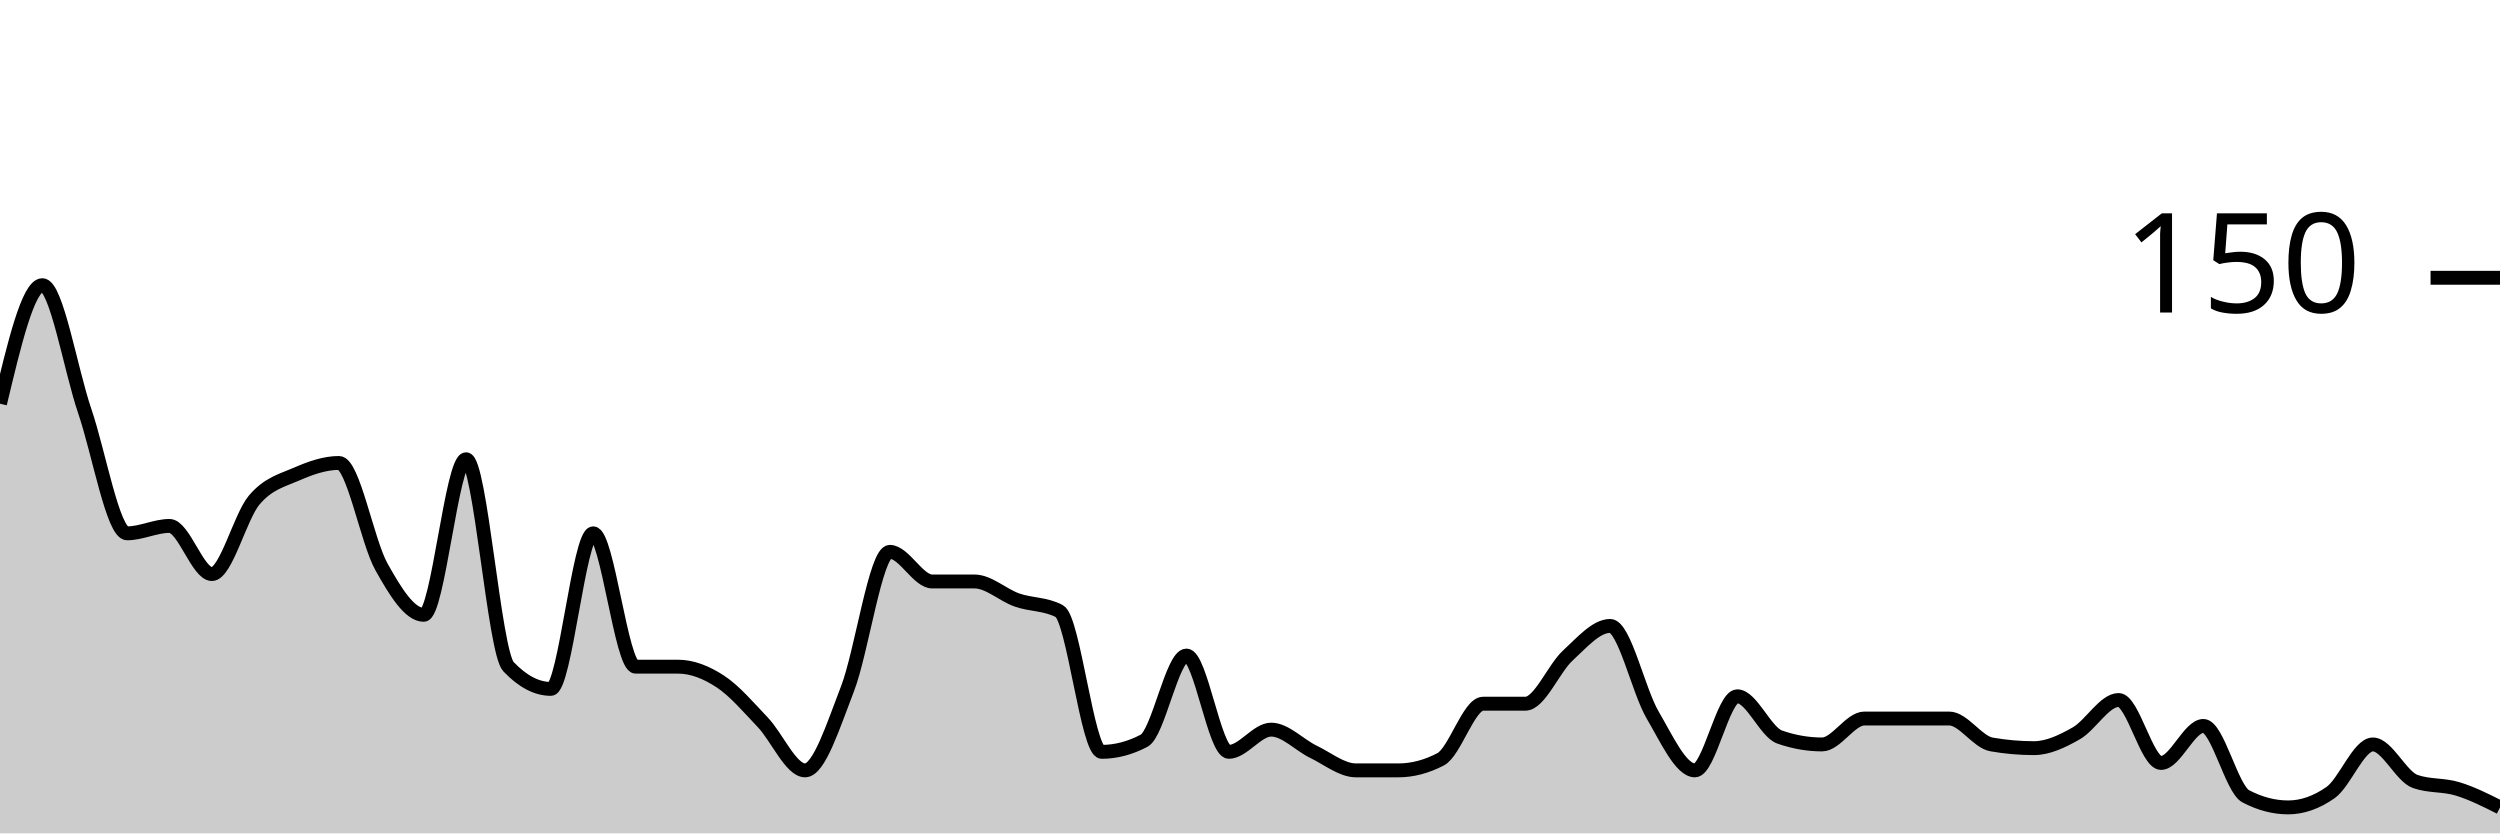
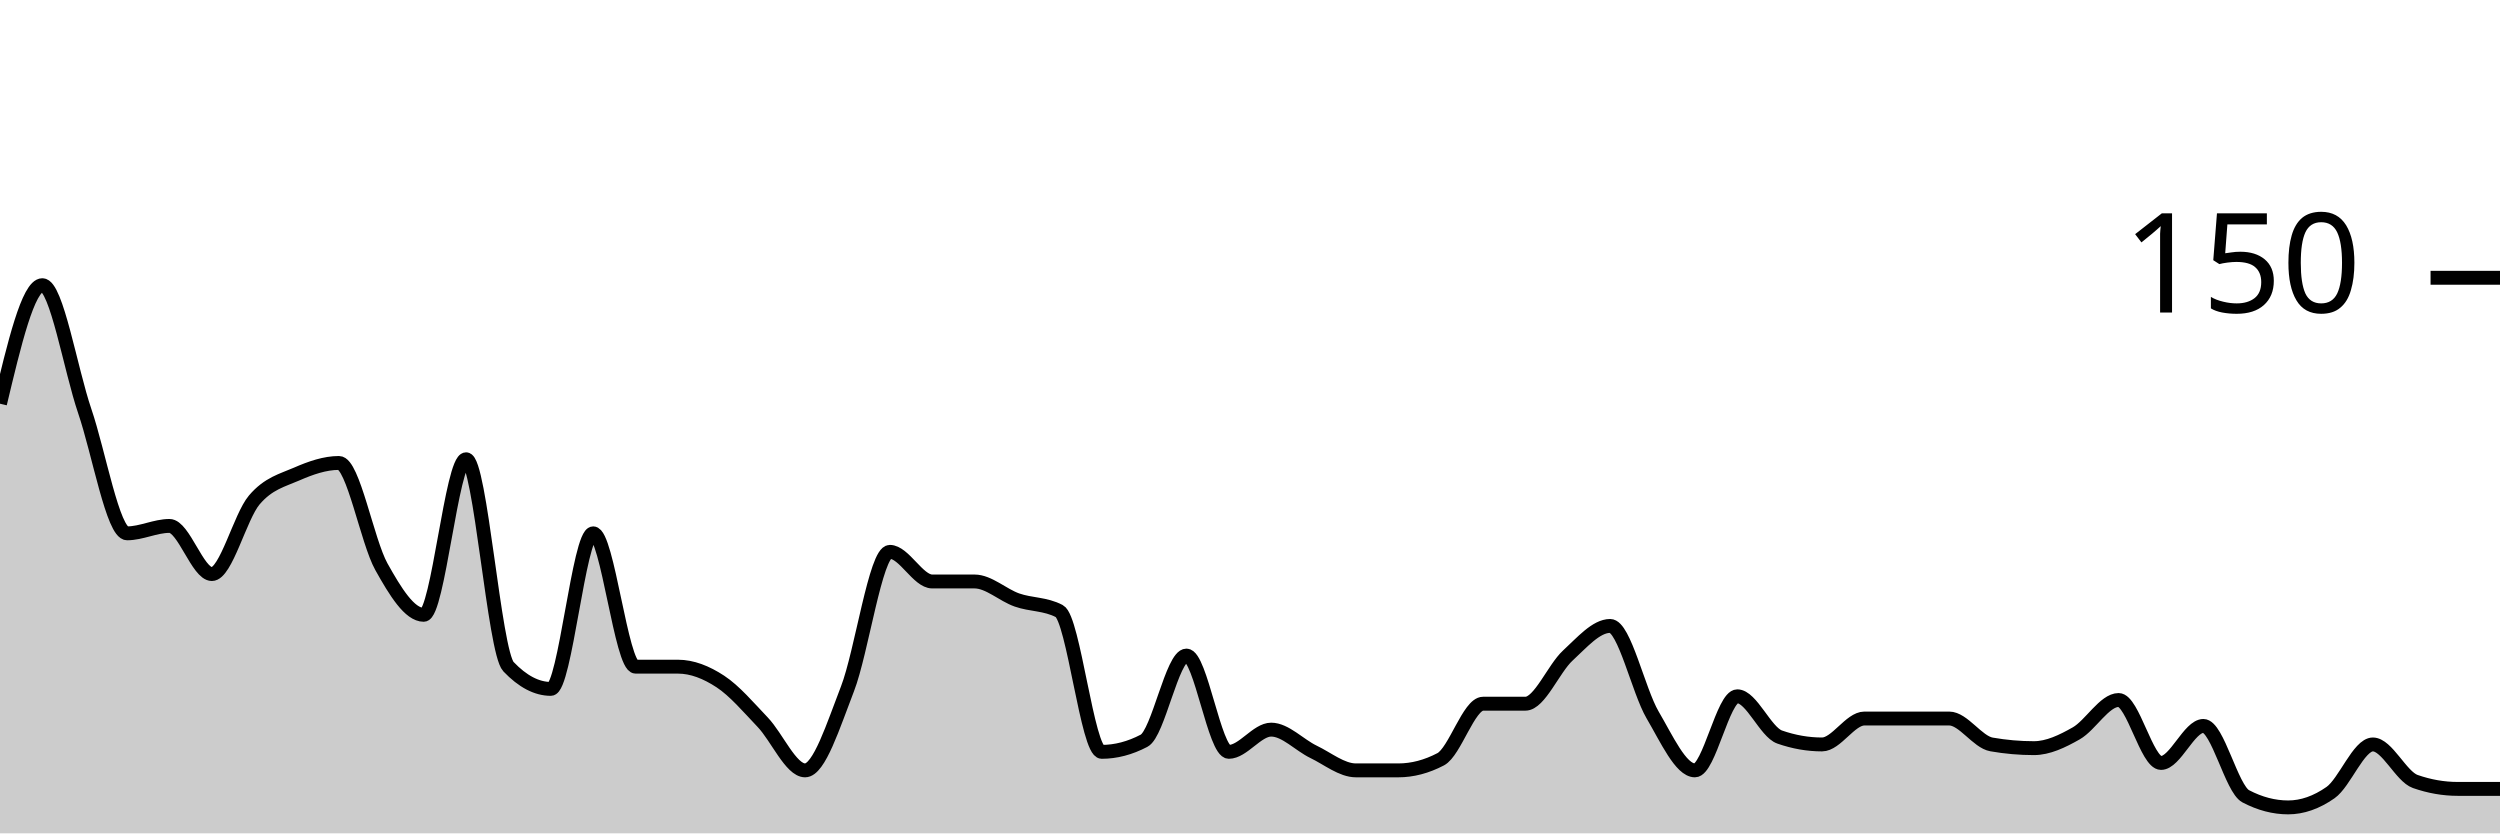
<svg xmlns="http://www.w3.org/2000/svg" viewBox="0 0 180 60">
  <g transform="translate(0,20)">
-     <path class="area" fill="rgba(0, 0, 0, 0.2)" d="M0,9.067C1.017,4.8,2.034,0.533,3.051,0.533C4.068,0.533,5.085,6.622,6.102,9.6C7.119,12.578,8.136,18.4,9.153,18.4C10.169,18.4,11.186,17.867,12.203,17.867C13.22,17.867,14.237,21.333,15.254,21.333C16.271,21.333,17.288,17.2,18.305,16C19.322,14.8,20.339,14.578,21.356,14.133C22.373,13.689,23.39,13.333,24.407,13.333C25.424,13.333,26.441,18.978,27.458,20.8C28.475,22.622,29.492,24.267,30.508,24.267C31.525,24.267,32.542,13.067,33.559,13.067C34.576,13.067,35.593,26.933,36.61,28C37.627,29.067,38.644,29.6,39.661,29.6C40.678,29.6,41.695,18.4,42.712,18.4C43.729,18.4,44.746,28,45.763,28C46.78,28,47.797,28,48.814,28C49.831,28,50.847,28.4,51.864,29.067C52.881,29.733,53.898,30.933,54.915,32C55.932,33.067,56.949,35.467,57.966,35.467C58.983,35.467,60,32.222,61.017,29.6C62.034,26.978,63.051,19.733,64.068,19.733C65.085,19.733,66.102,21.867,67.119,21.867C68.136,21.867,69.153,21.867,70.169,21.867C71.186,21.867,72.203,22.844,73.22,23.2C74.237,23.556,75.254,23.467,76.271,24C77.288,24.533,78.305,34.133,79.322,34.133C80.339,34.133,81.356,33.867,82.373,33.333C83.39,32.8,84.407,27.2,85.424,27.2C86.441,27.2,87.458,34.133,88.475,34.133C89.492,34.133,90.508,32.533,91.525,32.533C92.542,32.533,93.559,33.644,94.576,34.133C95.593,34.622,96.61,35.467,97.627,35.467C98.644,35.467,99.661,35.467,100.678,35.467C101.695,35.467,102.712,35.2,103.729,34.667C104.746,34.133,105.763,30.667,106.78,30.667C107.797,30.667,108.814,30.667,109.831,30.667C110.847,30.667,111.864,28.133,112.881,27.2C113.898,26.267,114.915,25.067,115.932,25.067C116.949,25.067,117.966,29.733,118.983,31.467C120,33.2,121.017,35.467,122.034,35.467C123.051,35.467,124.068,30.133,125.085,30.133C126.102,30.133,127.119,32.711,128.136,33.067C129.153,33.422,130.169,33.6,131.186,33.6C132.203,33.6,133.22,31.733,134.237,31.733C135.254,31.733,136.271,31.733,137.288,31.733C138.305,31.733,139.322,31.733,140.339,31.733C141.356,31.733,142.373,33.422,143.39,33.6C144.407,33.778,145.424,33.867,146.441,33.867C147.458,33.867,148.475,33.378,149.492,32.8C150.508,32.222,151.525,30.4,152.542,30.4C153.559,30.4,154.576,34.933,155.593,34.933C156.61,34.933,157.627,32.267,158.644,32.267C159.661,32.267,160.678,36.8,161.695,37.333C162.712,37.867,163.729,38.133,164.746,38.133C165.763,38.133,166.78,37.778,167.797,37.067C168.814,36.356,169.831,33.6,170.847,33.6C171.864,33.6,172.881,35.911,173.898,36.267C174.915,36.622,175.932,36.489,176.949,36.8C177.966,37.111,178.983,37.622,180,38.133L180,40C178.983,40,177.966,40,176.949,40C175.932,40,174.915,40,173.898,40C172.881,40,171.864,40,170.847,40C169.831,40,168.814,40,167.797,40C166.78,40,165.763,40,164.746,40C163.729,40,162.712,40,161.695,40C160.678,40,159.661,40,158.644,40C157.627,40,156.61,40,155.593,40C154.576,40,153.559,40,152.542,40C151.525,40,150.508,40,149.492,40C148.475,40,147.458,40,146.441,40C145.424,40,144.407,40,143.39,40C142.373,40,141.356,40,140.339,40C139.322,40,138.305,40,137.288,40C136.271,40,135.254,40,134.237,40C133.22,40,132.203,40,131.186,40C130.169,40,129.153,40,128.136,40C127.119,40,126.102,40,125.085,40C124.068,40,123.051,40,122.034,40C121.017,40,120,40,118.983,40C117.966,40,116.949,40,115.932,40C114.915,40,113.898,40,112.881,40C111.864,40,110.847,40,109.831,40C108.814,40,107.797,40,106.78,40C105.763,40,104.746,40,103.729,40C102.712,40,101.695,40,100.678,40C99.661,40,98.644,40,97.627,40C96.61,40,95.593,40,94.576,40C93.559,40,92.542,40,91.525,40C90.508,40,89.492,40,88.475,40C87.458,40,86.441,40,85.424,40C84.407,40,83.39,40,82.373,40C81.356,40,80.339,40,79.322,40C78.305,40,77.288,40,76.271,40C75.254,40,74.237,40,73.22,40C72.203,40,71.186,40,70.169,40C69.153,40,68.136,40,67.119,40C66.102,40,65.085,40,64.068,40C63.051,40,62.034,40,61.017,40C60,40,58.983,40,57.966,40C56.949,40,55.932,40,54.915,40C53.898,40,52.881,40,51.864,40C50.847,40,49.831,40,48.814,40C47.797,40,46.78,40,45.763,40C44.746,40,43.729,40,42.712,40C41.695,40,40.678,40,39.661,40C38.644,40,37.627,40,36.61,40C35.593,40,34.576,40,33.559,40C32.542,40,31.525,40,30.508,40C29.492,40,28.475,40,27.458,40C26.441,40,25.424,40,24.407,40C23.39,40,22.373,40,21.356,40C20.339,40,19.322,40,18.305,40C17.288,40,16.271,40,15.254,40C14.237,40,13.22,40,12.203,40C11.186,40,10.169,40,9.153,40C8.136,40,7.119,40,6.102,40C5.085,40,4.068,40,3.051,40C2.034,40,1.017,40,0,40Z" />
-     <path class="line" stroke="black" fill="none" d="M0,9.067C1.017,4.8,2.034,0.533,3.051,0.533C4.068,0.533,5.085,6.622,6.102,9.6C7.119,12.578,8.136,18.4,9.153,18.4C10.169,18.4,11.186,17.867,12.203,17.867C13.22,17.867,14.237,21.333,15.254,21.333C16.271,21.333,17.288,17.2,18.305,16C19.322,14.8,20.339,14.578,21.356,14.133C22.373,13.689,23.39,13.333,24.407,13.333C25.424,13.333,26.441,18.978,27.458,20.8C28.475,22.622,29.492,24.267,30.508,24.267C31.525,24.267,32.542,13.067,33.559,13.067C34.576,13.067,35.593,26.933,36.61,28C37.627,29.067,38.644,29.6,39.661,29.6C40.678,29.6,41.695,18.4,42.712,18.4C43.729,18.4,44.746,28,45.763,28C46.78,28,47.797,28,48.814,28C49.831,28,50.847,28.4,51.864,29.067C52.881,29.733,53.898,30.933,54.915,32C55.932,33.067,56.949,35.467,57.966,35.467C58.983,35.467,60,32.222,61.017,29.6C62.034,26.978,63.051,19.733,64.068,19.733C65.085,19.733,66.102,21.867,67.119,21.867C68.136,21.867,69.153,21.867,70.169,21.867C71.186,21.867,72.203,22.844,73.22,23.2C74.237,23.556,75.254,23.467,76.271,24C77.288,24.533,78.305,34.133,79.322,34.133C80.339,34.133,81.356,33.867,82.373,33.333C83.39,32.8,84.407,27.2,85.424,27.2C86.441,27.2,87.458,34.133,88.475,34.133C89.492,34.133,90.508,32.533,91.525,32.533C92.542,32.533,93.559,33.644,94.576,34.133C95.593,34.622,96.61,35.467,97.627,35.467C98.644,35.467,99.661,35.467,100.678,35.467C101.695,35.467,102.712,35.2,103.729,34.667C104.746,34.133,105.763,30.667,106.78,30.667C107.797,30.667,108.814,30.667,109.831,30.667C110.847,30.667,111.864,28.133,112.881,27.2C113.898,26.267,114.915,25.067,115.932,25.067C116.949,25.067,117.966,29.733,118.983,31.467C120,33.2,121.017,35.467,122.034,35.467C123.051,35.467,124.068,30.133,125.085,30.133C126.102,30.133,127.119,32.711,128.136,33.067C129.153,33.422,130.169,33.6,131.186,33.6C132.203,33.6,133.22,31.733,134.237,31.733C135.254,31.733,136.271,31.733,137.288,31.733C138.305,31.733,139.322,31.733,140.339,31.733C141.356,31.733,142.373,33.422,143.39,33.6C144.407,33.778,145.424,33.867,146.441,33.867C147.458,33.867,148.475,33.378,149.492,32.8C150.508,32.222,151.525,30.4,152.542,30.4C153.559,30.4,154.576,34.933,155.593,34.933C156.61,34.933,157.627,32.267,158.644,32.267C159.661,32.267,160.678,36.8,161.695,37.333C162.712,37.867,163.729,38.133,164.746,38.133C165.763,38.133,166.78,37.778,167.797,37.067C168.814,36.356,169.831,33.6,170.847,33.6C171.864,33.6,172.881,35.911,173.898,36.267C174.915,36.622,175.932,36.489,176.949,36.8C177.966,37.111,178.983,37.622,180,38.133" />
+     <path class="area" fill="rgba(0, 0, 0, 0.2)" d="M0,9.067C1.017,4.8,2.034,0.533,3.051,0.533C4.068,0.533,5.085,6.622,6.102,9.6C7.119,12.578,8.136,18.4,9.153,18.4C10.169,18.4,11.186,17.867,12.203,17.867C13.22,17.867,14.237,21.333,15.254,21.333C16.271,21.333,17.288,17.2,18.305,16C19.322,14.8,20.339,14.578,21.356,14.133C22.373,13.689,23.39,13.333,24.407,13.333C25.424,13.333,26.441,18.978,27.458,20.8C28.475,22.622,29.492,24.267,30.508,24.267C31.525,24.267,32.542,13.067,33.559,13.067C34.576,13.067,35.593,26.933,36.61,28C37.627,29.067,38.644,29.6,39.661,29.6C40.678,29.6,41.695,18.4,42.712,18.4C43.729,18.4,44.746,28,45.763,28C46.78,28,47.797,28,48.814,28C49.831,28,50.847,28.4,51.864,29.067C52.881,29.733,53.898,30.933,54.915,32C55.932,33.067,56.949,35.467,57.966,35.467C58.983,35.467,60,32.222,61.017,29.6C62.034,26.978,63.051,19.733,64.068,19.733C65.085,19.733,66.102,21.867,67.119,21.867C68.136,21.867,69.153,21.867,70.169,21.867C71.186,21.867,72.203,22.844,73.22,23.2C74.237,23.556,75.254,23.467,76.271,24C77.288,24.533,78.305,34.133,79.322,34.133C80.339,34.133,81.356,33.867,82.373,33.333C83.39,32.8,84.407,27.2,85.424,27.2C86.441,27.2,87.458,34.133,88.475,34.133C89.492,34.133,90.508,32.533,91.525,32.533C92.542,32.533,93.559,33.644,94.576,34.133C95.593,34.622,96.61,35.467,97.627,35.467C98.644,35.467,99.661,35.467,100.678,35.467C101.695,35.467,102.712,35.2,103.729,34.667C104.746,34.133,105.763,30.667,106.78,30.667C107.797,30.667,108.814,30.667,109.831,30.667C110.847,30.667,111.864,28.133,112.881,27.2C113.898,26.267,114.915,25.067,115.932,25.067C116.949,25.067,117.966,29.733,118.983,31.467C120,33.2,121.017,35.467,122.034,35.467C123.051,35.467,124.068,30.133,125.085,30.133C126.102,30.133,127.119,32.711,128.136,33.067C129.153,33.422,130.169,33.6,131.186,33.6C132.203,33.6,133.22,31.733,134.237,31.733C135.254,31.733,136.271,31.733,137.288,31.733C138.305,31.733,139.322,31.733,140.339,31.733C141.356,31.733,142.373,33.422,143.39,33.6C144.407,33.778,145.424,33.867,146.441,33.867C147.458,33.867,148.475,33.378,149.492,32.8C150.508,32.222,151.525,30.4,152.542,30.4C153.559,30.4,154.576,34.933,155.593,34.933C156.61,34.933,157.627,32.267,158.644,32.267C159.661,32.267,160.678,36.8,161.695,37.333C162.712,37.867,163.729,38.133,164.746,38.133C165.763,38.133,166.78,37.778,167.797,37.067C168.814,36.356,169.831,33.6,170.847,33.6C171.864,33.6,172.881,35.911,173.898,36.267C174.915,36.622,175.932,36.8,176.949,36.8C177.966,36.8,178.983,36.8,180,36.8L180,40C178.983,40,177.966,40,176.949,40C175.932,40,174.915,40,173.898,40C172.881,40,171.864,40,170.847,40C169.831,40,168.814,40,167.797,40C166.78,40,165.763,40,164.746,40C163.729,40,162.712,40,161.695,40C160.678,40,159.661,40,158.644,40C157.627,40,156.61,40,155.593,40C154.576,40,153.559,40,152.542,40C151.525,40,150.508,40,149.492,40C148.475,40,147.458,40,146.441,40C145.424,40,144.407,40,143.39,40C142.373,40,141.356,40,140.339,40C139.322,40,138.305,40,137.288,40C136.271,40,135.254,40,134.237,40C133.22,40,132.203,40,131.186,40C130.169,40,129.153,40,128.136,40C127.119,40,126.102,40,125.085,40C124.068,40,123.051,40,122.034,40C121.017,40,120,40,118.983,40C117.966,40,116.949,40,115.932,40C114.915,40,113.898,40,112.881,40C111.864,40,110.847,40,109.831,40C108.814,40,107.797,40,106.78,40C105.763,40,104.746,40,103.729,40C102.712,40,101.695,40,100.678,40C99.661,40,98.644,40,97.627,40C96.61,40,95.593,40,94.576,40C93.559,40,92.542,40,91.525,40C90.508,40,89.492,40,88.475,40C87.458,40,86.441,40,85.424,40C84.407,40,83.39,40,82.373,40C81.356,40,80.339,40,79.322,40C78.305,40,77.288,40,76.271,40C75.254,40,74.237,40,73.22,40C72.203,40,71.186,40,70.169,40C69.153,40,68.136,40,67.119,40C66.102,40,65.085,40,64.068,40C63.051,40,62.034,40,61.017,40C60,40,58.983,40,57.966,40C56.949,40,55.932,40,54.915,40C53.898,40,52.881,40,51.864,40C50.847,40,49.831,40,48.814,40C47.797,40,46.78,40,45.763,40C44.746,40,43.729,40,42.712,40C41.695,40,40.678,40,39.661,40C38.644,40,37.627,40,36.61,40C35.593,40,34.576,40,33.559,40C32.542,40,31.525,40,30.508,40C29.492,40,28.475,40,27.458,40C26.441,40,25.424,40,24.407,40C23.39,40,22.373,40,21.356,40C20.339,40,19.322,40,18.305,40C17.288,40,16.271,40,15.254,40C14.237,40,13.22,40,12.203,40C11.186,40,10.169,40,9.153,40C8.136,40,7.119,40,6.102,40C5.085,40,4.068,40,3.051,40C2.034,40,1.017,40,0,40Z" />
+     <path class="line" stroke="black" fill="none" d="M0,9.067C1.017,4.8,2.034,0.533,3.051,0.533C4.068,0.533,5.085,6.622,6.102,9.6C7.119,12.578,8.136,18.4,9.153,18.4C10.169,18.4,11.186,17.867,12.203,17.867C13.22,17.867,14.237,21.333,15.254,21.333C16.271,21.333,17.288,17.2,18.305,16C19.322,14.8,20.339,14.578,21.356,14.133C22.373,13.689,23.39,13.333,24.407,13.333C25.424,13.333,26.441,18.978,27.458,20.8C28.475,22.622,29.492,24.267,30.508,24.267C31.525,24.267,32.542,13.067,33.559,13.067C34.576,13.067,35.593,26.933,36.61,28C37.627,29.067,38.644,29.6,39.661,29.6C40.678,29.6,41.695,18.4,42.712,18.4C43.729,18.4,44.746,28,45.763,28C46.78,28,47.797,28,48.814,28C49.831,28,50.847,28.4,51.864,29.067C52.881,29.733,53.898,30.933,54.915,32C55.932,33.067,56.949,35.467,57.966,35.467C58.983,35.467,60,32.222,61.017,29.6C62.034,26.978,63.051,19.733,64.068,19.733C65.085,19.733,66.102,21.867,67.119,21.867C68.136,21.867,69.153,21.867,70.169,21.867C71.186,21.867,72.203,22.844,73.22,23.2C74.237,23.556,75.254,23.467,76.271,24C77.288,24.533,78.305,34.133,79.322,34.133C80.339,34.133,81.356,33.867,82.373,33.333C83.39,32.8,84.407,27.2,85.424,27.2C86.441,27.2,87.458,34.133,88.475,34.133C89.492,34.133,90.508,32.533,91.525,32.533C92.542,32.533,93.559,33.644,94.576,34.133C95.593,34.622,96.61,35.467,97.627,35.467C98.644,35.467,99.661,35.467,100.678,35.467C101.695,35.467,102.712,35.2,103.729,34.667C104.746,34.133,105.763,30.667,106.78,30.667C107.797,30.667,108.814,30.667,109.831,30.667C110.847,30.667,111.864,28.133,112.881,27.2C113.898,26.267,114.915,25.067,115.932,25.067C116.949,25.067,117.966,29.733,118.983,31.467C120,33.2,121.017,35.467,122.034,35.467C123.051,35.467,124.068,30.133,125.085,30.133C126.102,30.133,127.119,32.711,128.136,33.067C129.153,33.422,130.169,33.6,131.186,33.6C132.203,33.6,133.22,31.733,134.237,31.733C135.254,31.733,136.271,31.733,137.288,31.733C138.305,31.733,139.322,31.733,140.339,31.733C141.356,31.733,142.373,33.422,143.39,33.6C144.407,33.778,145.424,33.867,146.441,33.867C147.458,33.867,148.475,33.378,149.492,32.8C150.508,32.222,151.525,30.4,152.542,30.4C153.559,30.4,154.576,34.933,155.593,34.933C156.61,34.933,157.627,32.267,158.644,32.267C159.661,32.267,160.678,36.8,161.695,37.333C162.712,37.867,163.729,38.133,164.746,38.133C165.763,38.133,166.78,37.778,167.797,37.067C168.814,36.356,169.831,33.6,170.847,33.6C171.864,33.6,172.881,35.911,173.898,36.267C174.915,36.622,175.932,36.8,176.949,36.8C177.966,36.8,178.983,36.8,180,36.8" />
    <path class="axis-ceiling" stroke-width="1" stroke="black" fill="none" d="M175,0L180,0" />
    <text class="axis-ceiling-label" font-family="sans-serif" text-anchor="end" font-size="10px" x="170" y="2.5">150</text>
  </g>
</svg>
